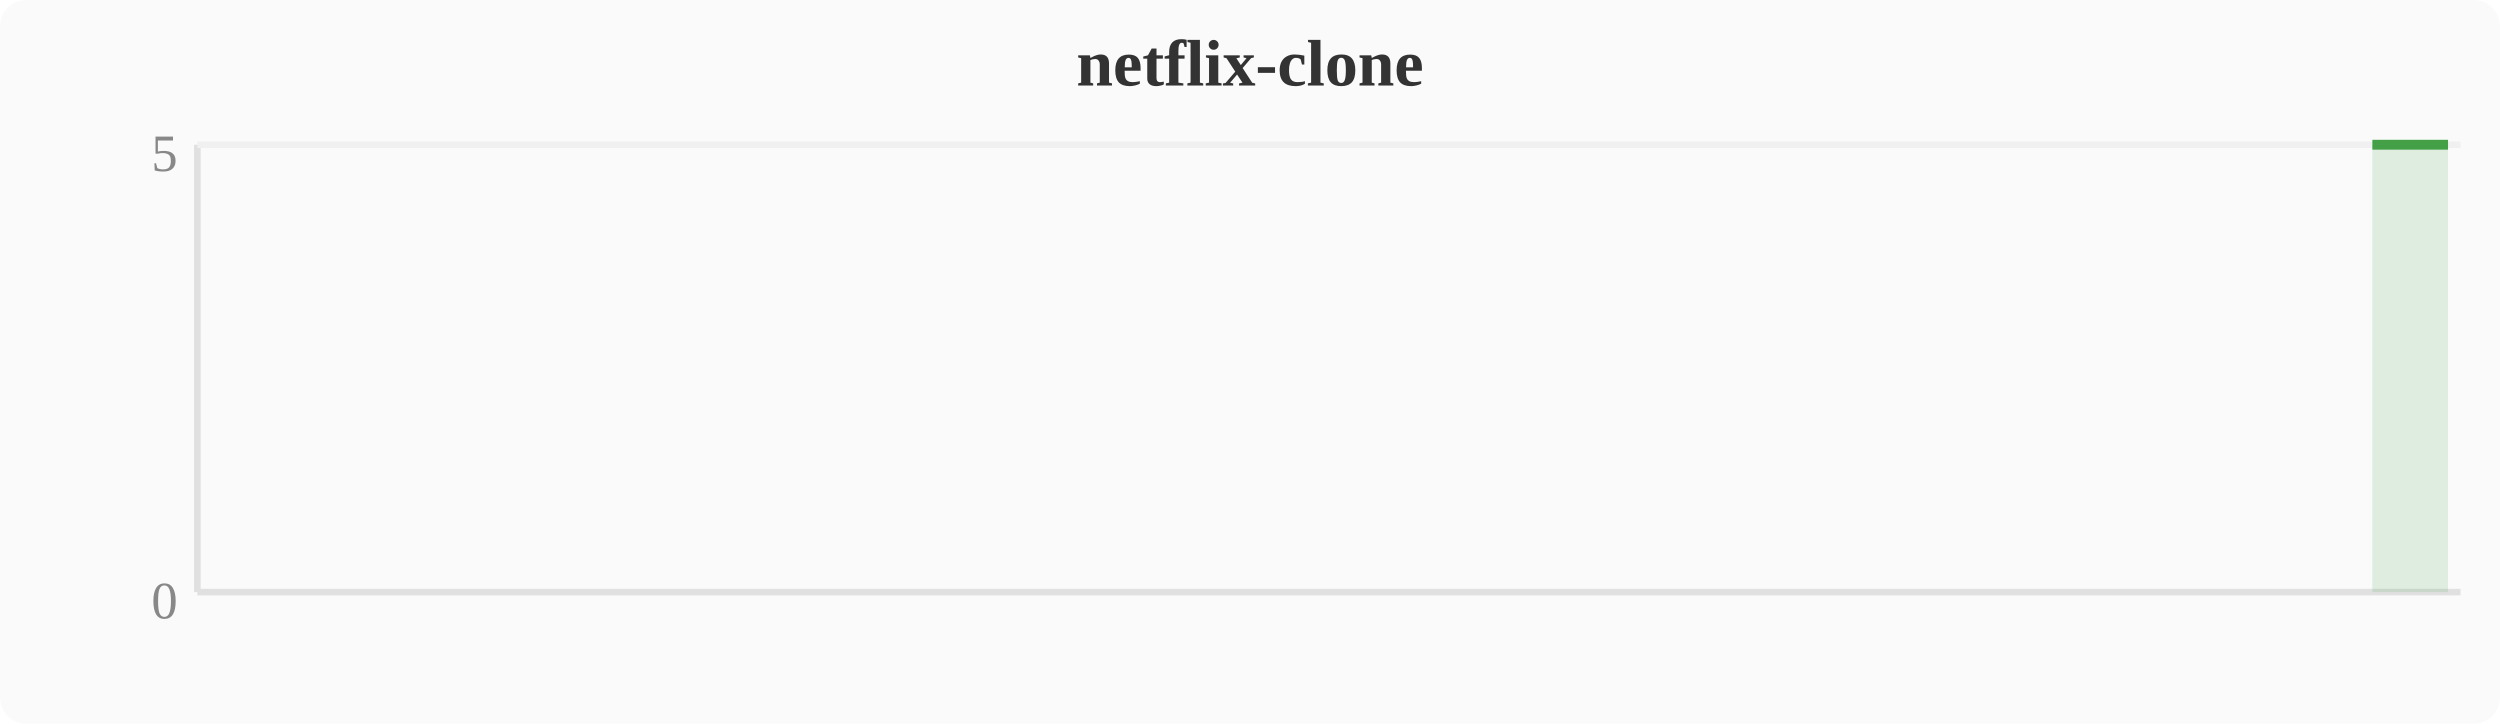
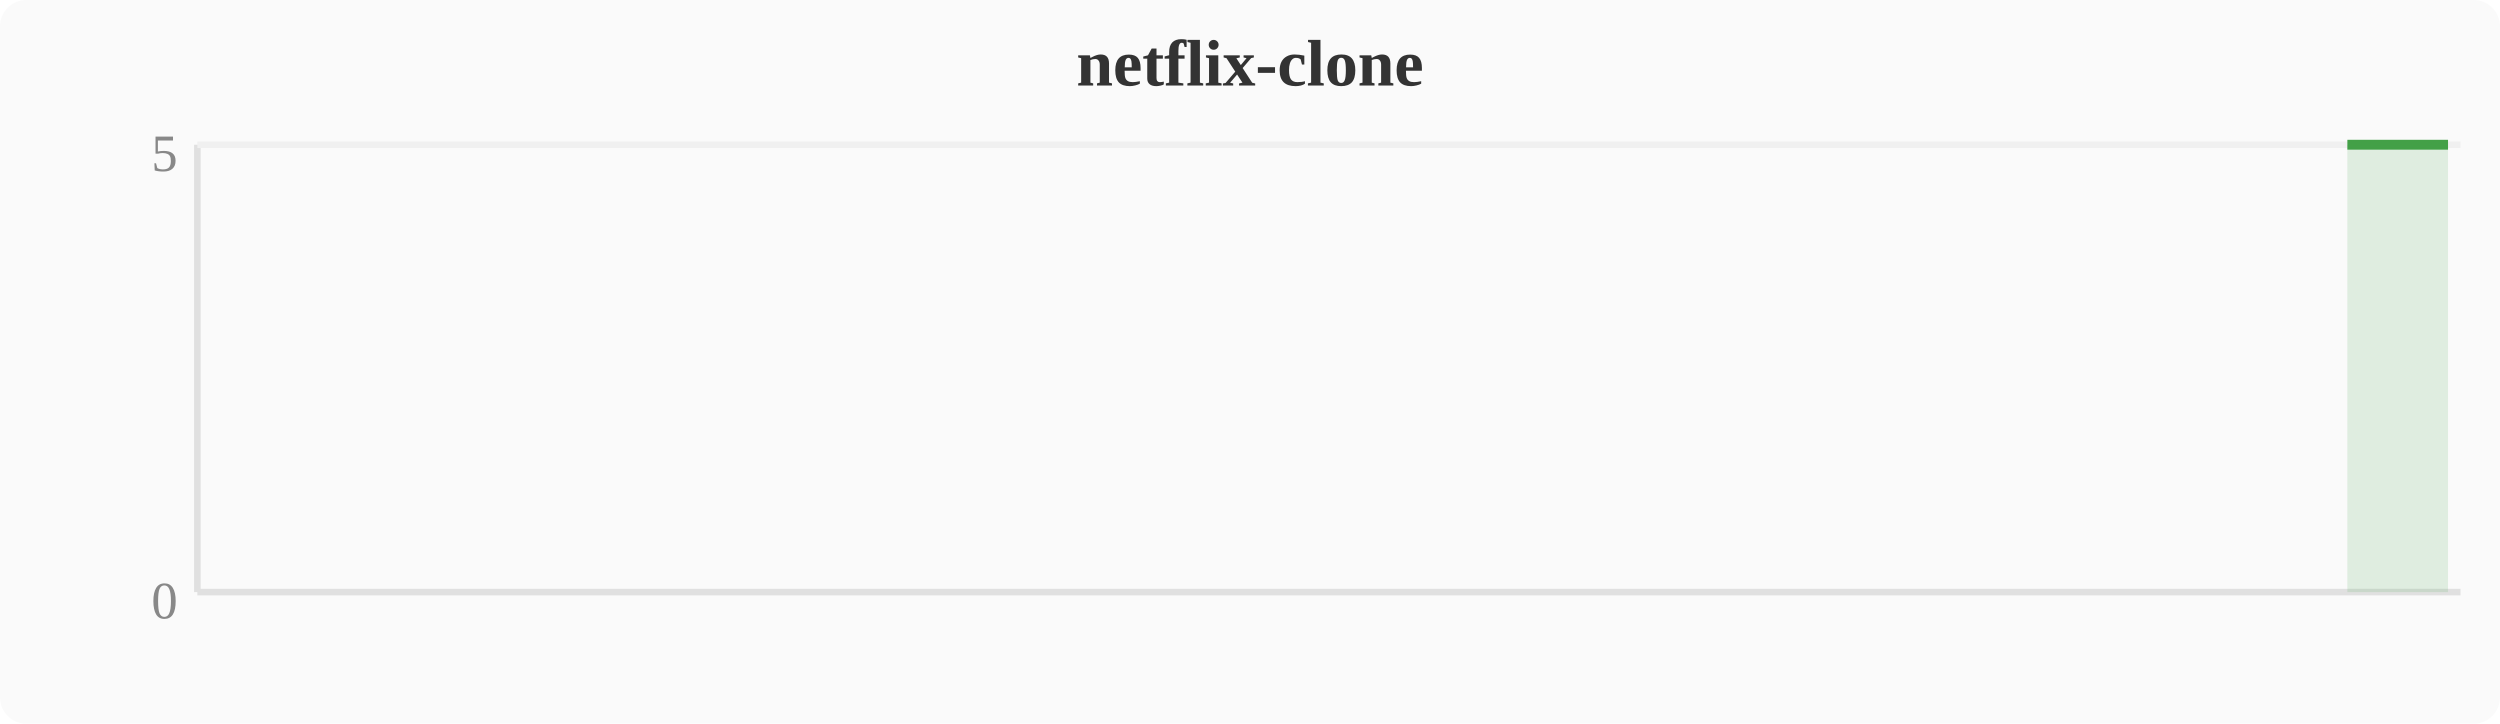
<svg xmlns="http://www.w3.org/2000/svg" width="380" height="110" viewBox="0 0 380 110">
  <rect width="380" height="110" fill="#fafafa" rx="4" />
  <text x="190" y="13" text-anchor="middle" font-size="10" font-weight="bold" fill="#333">netflix-clone</text>
  <line x1="30" y1="22" x2="30" y2="90" stroke="#e0e0e0" stroke-width="1" />
  <line x1="30" y1="90" x2="374" y2="90" stroke="#e0e0e0" stroke-width="1" />
  <line x1="30" y1="22" x2="374" y2="22" stroke="#f0f0f0" stroke-width="1" />
  <text x="27" y="94" text-anchor="end" font-size="8" fill="#888">0</text>
  <text x="27" y="26" text-anchor="end" font-size="8" fill="#888">5</text>
-   <polygon points="360.6,22.0 364.4,22.0 368.3,22.0 372.1,22.0 372.1,90 360.6,90" fill="#43a047" opacity="0.15" />
-   <polyline points="360.6,22.0 364.4,22.0 368.3,22.0 372.1,22.0" fill="none" stroke="#43a047" stroke-width="1.5" stroke-linejoin="round" />
+   <polygon points="356.8,22.0 360.6,22.0 364.4,22.0 368.3,22.0 372.1,22.0 372.1,90 356.8,90" fill="#43a047" opacity="0.15" />
+   <polyline points="356.8,22.0 360.6,22.0 364.4,22.0 368.3,22.0 372.1,22.0" fill="none" stroke="#43a047" stroke-width="1.5" stroke-linejoin="round" />
</svg>
